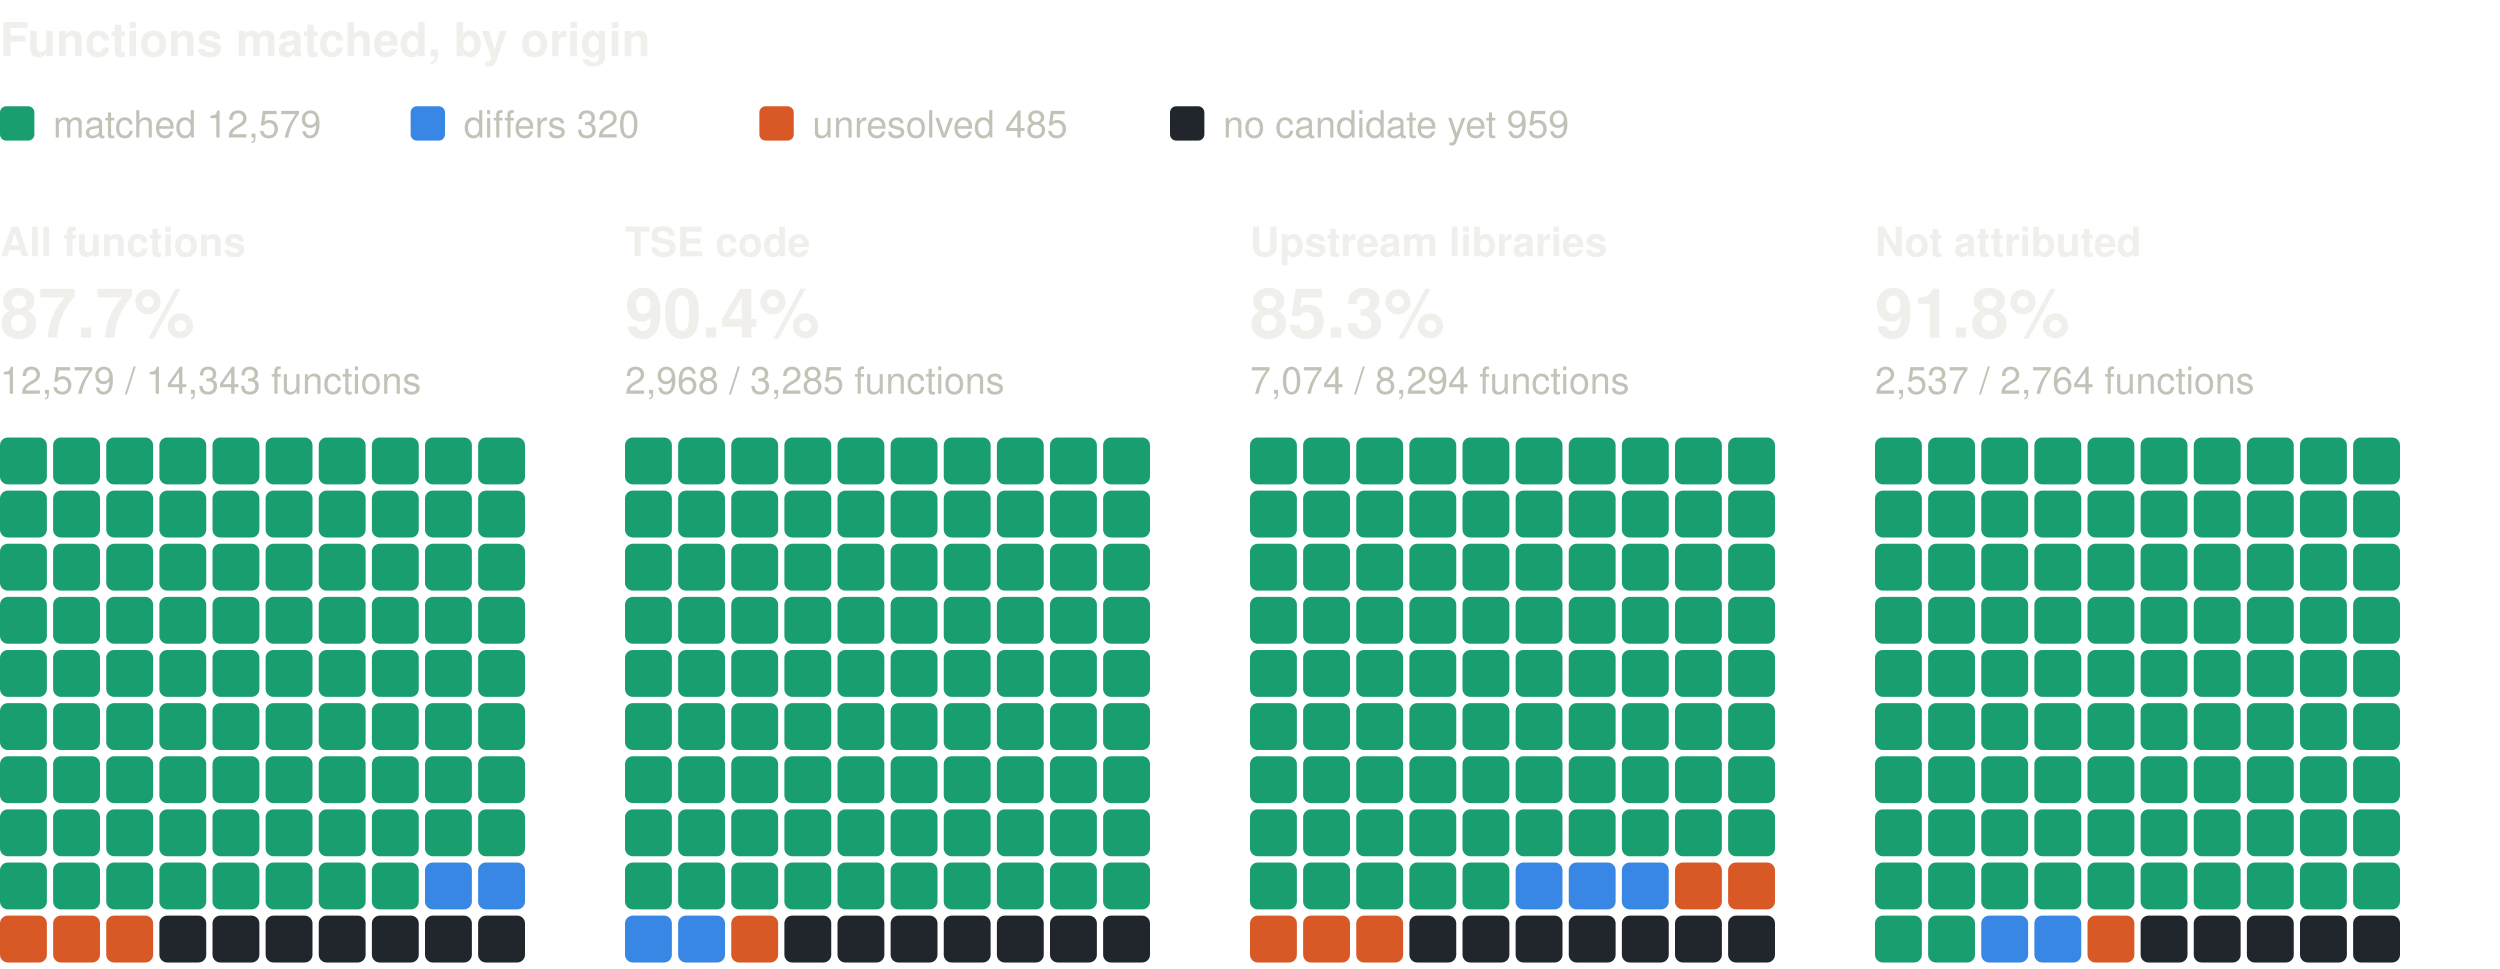
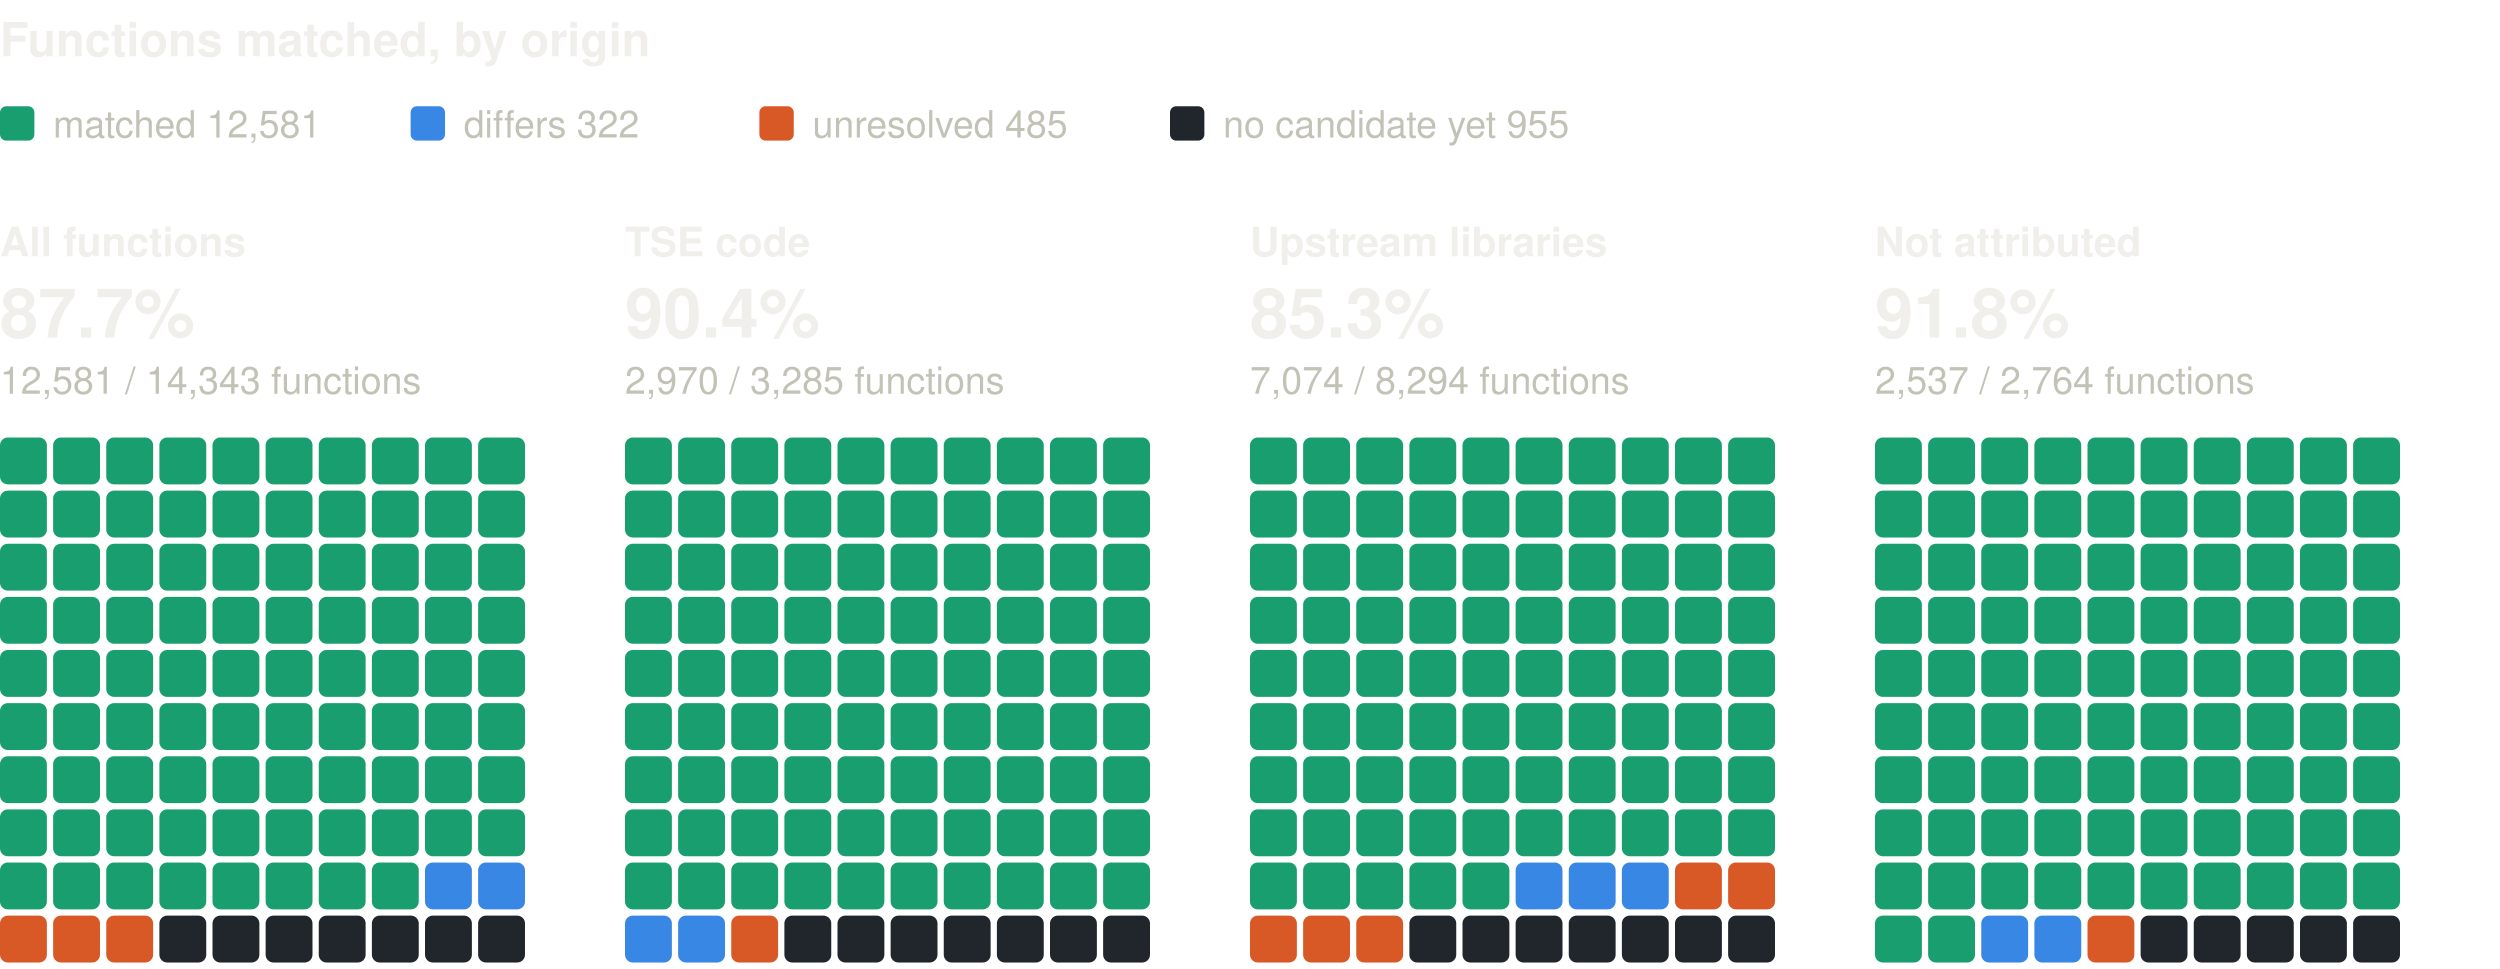
<svg xmlns="http://www.w3.org/2000/svg" width="800" height="310" viewBox="0 0 800 310" role="img" aria-label="Functions matched, by origin: one square per percent, coloured by verdict" font-family="system-ui, -apple-system, 'Segoe UI', Helvetica, Arial, sans-serif">
  <text x="0" y="18" font-size="15" fill="#f0efec" font-weight="600">Functions matched, by origin</text>
  <rect x="0" y="34" width="11" height="11" rx="2" fill="#199e70" />
-   <text x="17" y="44" font-size="12" fill="#c3c2b7">matched 12,579</text>
+   <text x="17" y="44" font-size="12" fill="#c3c2b7">matched 12,581</text>
  <rect x="131.4" y="34" width="11" height="11" rx="2" fill="#3987e5" />
-   <text x="148.4" y="44" font-size="12" fill="#c3c2b7">differs 320</text>
+   <text x="148.4" y="44" font-size="12" fill="#c3c2b7">differs 322</text>
  <rect x="243" y="34" width="11" height="11" rx="2" fill="#d95926" />
  <text x="260" y="44" font-size="12" fill="#c3c2b7">unresolved 485</text>
  <rect x="374.4" y="34" width="11" height="11" rx="2" fill="#21262d" />
-   <text x="391.4" y="44" font-size="12" fill="#c3c2b7">no candidate yet 959</text>
+   <text x="391.4" y="44" font-size="12" fill="#c3c2b7">no candidate yet 955</text>
  <text x="0" y="82" font-size="13" fill="#f0efec" font-weight="600">All functions</text>
  <text x="0" y="108" font-size="22" fill="#f0efec" font-weight="600">87.7%</text>
-   <text x="0" y="126" font-size="12" fill="#c3c2b7">12,579 / 14,343 functions</text>
+   <text x="0" y="126" font-size="12" fill="#c3c2b7">12,581 / 14,343 functions</text>
  <rect x="0" y="140" width="15" height="15" rx="2.5" fill="#199e70" />
  <rect x="17" y="140" width="15" height="15" rx="2.5" fill="#199e70" />
  <rect x="34" y="140" width="15" height="15" rx="2.5" fill="#199e70" />
  <rect x="51" y="140" width="15" height="15" rx="2.5" fill="#199e70" />
  <rect x="68" y="140" width="15" height="15" rx="2.5" fill="#199e70" />
  <rect x="85" y="140" width="15" height="15" rx="2.5" fill="#199e70" />
  <rect x="102" y="140" width="15" height="15" rx="2.5" fill="#199e70" />
  <rect x="119" y="140" width="15" height="15" rx="2.5" fill="#199e70" />
  <rect x="136" y="140" width="15" height="15" rx="2.5" fill="#199e70" />
  <rect x="153" y="140" width="15" height="15" rx="2.5" fill="#199e70" />
  <rect x="0" y="157" width="15" height="15" rx="2.5" fill="#199e70" />
  <rect x="17" y="157" width="15" height="15" rx="2.5" fill="#199e70" />
  <rect x="34" y="157" width="15" height="15" rx="2.5" fill="#199e70" />
  <rect x="51" y="157" width="15" height="15" rx="2.5" fill="#199e70" />
  <rect x="68" y="157" width="15" height="15" rx="2.5" fill="#199e70" />
  <rect x="85" y="157" width="15" height="15" rx="2.5" fill="#199e70" />
  <rect x="102" y="157" width="15" height="15" rx="2.5" fill="#199e70" />
  <rect x="119" y="157" width="15" height="15" rx="2.5" fill="#199e70" />
  <rect x="136" y="157" width="15" height="15" rx="2.5" fill="#199e70" />
  <rect x="153" y="157" width="15" height="15" rx="2.5" fill="#199e70" />
  <rect x="0" y="174" width="15" height="15" rx="2.5" fill="#199e70" />
  <rect x="17" y="174" width="15" height="15" rx="2.5" fill="#199e70" />
  <rect x="34" y="174" width="15" height="15" rx="2.5" fill="#199e70" />
  <rect x="51" y="174" width="15" height="15" rx="2.5" fill="#199e70" />
  <rect x="68" y="174" width="15" height="15" rx="2.5" fill="#199e70" />
  <rect x="85" y="174" width="15" height="15" rx="2.5" fill="#199e70" />
  <rect x="102" y="174" width="15" height="15" rx="2.5" fill="#199e70" />
  <rect x="119" y="174" width="15" height="15" rx="2.5" fill="#199e70" />
  <rect x="136" y="174" width="15" height="15" rx="2.5" fill="#199e70" />
  <rect x="153" y="174" width="15" height="15" rx="2.5" fill="#199e70" />
  <rect x="0" y="191" width="15" height="15" rx="2.5" fill="#199e70" />
  <rect x="17" y="191" width="15" height="15" rx="2.5" fill="#199e70" />
  <rect x="34" y="191" width="15" height="15" rx="2.5" fill="#199e70" />
  <rect x="51" y="191" width="15" height="15" rx="2.5" fill="#199e70" />
  <rect x="68" y="191" width="15" height="15" rx="2.5" fill="#199e70" />
  <rect x="85" y="191" width="15" height="15" rx="2.5" fill="#199e70" />
  <rect x="102" y="191" width="15" height="15" rx="2.5" fill="#199e70" />
  <rect x="119" y="191" width="15" height="15" rx="2.5" fill="#199e70" />
  <rect x="136" y="191" width="15" height="15" rx="2.5" fill="#199e70" />
  <rect x="153" y="191" width="15" height="15" rx="2.5" fill="#199e70" />
  <rect x="0" y="208" width="15" height="15" rx="2.5" fill="#199e70" />
  <rect x="17" y="208" width="15" height="15" rx="2.5" fill="#199e70" />
  <rect x="34" y="208" width="15" height="15" rx="2.5" fill="#199e70" />
  <rect x="51" y="208" width="15" height="15" rx="2.5" fill="#199e70" />
  <rect x="68" y="208" width="15" height="15" rx="2.5" fill="#199e70" />
  <rect x="85" y="208" width="15" height="15" rx="2.5" fill="#199e70" />
  <rect x="102" y="208" width="15" height="15" rx="2.5" fill="#199e70" />
  <rect x="119" y="208" width="15" height="15" rx="2.5" fill="#199e70" />
  <rect x="136" y="208" width="15" height="15" rx="2.5" fill="#199e70" />
  <rect x="153" y="208" width="15" height="15" rx="2.5" fill="#199e70" />
  <rect x="0" y="225" width="15" height="15" rx="2.5" fill="#199e70" />
  <rect x="17" y="225" width="15" height="15" rx="2.5" fill="#199e70" />
  <rect x="34" y="225" width="15" height="15" rx="2.5" fill="#199e70" />
  <rect x="51" y="225" width="15" height="15" rx="2.5" fill="#199e70" />
  <rect x="68" y="225" width="15" height="15" rx="2.5" fill="#199e70" />
  <rect x="85" y="225" width="15" height="15" rx="2.5" fill="#199e70" />
  <rect x="102" y="225" width="15" height="15" rx="2.5" fill="#199e70" />
  <rect x="119" y="225" width="15" height="15" rx="2.5" fill="#199e70" />
  <rect x="136" y="225" width="15" height="15" rx="2.5" fill="#199e70" />
  <rect x="153" y="225" width="15" height="15" rx="2.5" fill="#199e70" />
  <rect x="0" y="242" width="15" height="15" rx="2.5" fill="#199e70" />
  <rect x="17" y="242" width="15" height="15" rx="2.5" fill="#199e70" />
  <rect x="34" y="242" width="15" height="15" rx="2.5" fill="#199e70" />
  <rect x="51" y="242" width="15" height="15" rx="2.5" fill="#199e70" />
  <rect x="68" y="242" width="15" height="15" rx="2.5" fill="#199e70" />
  <rect x="85" y="242" width="15" height="15" rx="2.5" fill="#199e70" />
  <rect x="102" y="242" width="15" height="15" rx="2.5" fill="#199e70" />
  <rect x="119" y="242" width="15" height="15" rx="2.5" fill="#199e70" />
  <rect x="136" y="242" width="15" height="15" rx="2.5" fill="#199e70" />
  <rect x="153" y="242" width="15" height="15" rx="2.5" fill="#199e70" />
  <rect x="0" y="259" width="15" height="15" rx="2.5" fill="#199e70" />
  <rect x="17" y="259" width="15" height="15" rx="2.5" fill="#199e70" />
  <rect x="34" y="259" width="15" height="15" rx="2.5" fill="#199e70" />
  <rect x="51" y="259" width="15" height="15" rx="2.5" fill="#199e70" />
  <rect x="68" y="259" width="15" height="15" rx="2.5" fill="#199e70" />
  <rect x="85" y="259" width="15" height="15" rx="2.5" fill="#199e70" />
  <rect x="102" y="259" width="15" height="15" rx="2.5" fill="#199e70" />
  <rect x="119" y="259" width="15" height="15" rx="2.5" fill="#199e70" />
  <rect x="136" y="259" width="15" height="15" rx="2.5" fill="#199e70" />
  <rect x="153" y="259" width="15" height="15" rx="2.5" fill="#199e70" />
  <rect x="0" y="276" width="15" height="15" rx="2.5" fill="#199e70" />
  <rect x="17" y="276" width="15" height="15" rx="2.5" fill="#199e70" />
  <rect x="34" y="276" width="15" height="15" rx="2.5" fill="#199e70" />
  <rect x="51" y="276" width="15" height="15" rx="2.5" fill="#199e70" />
  <rect x="68" y="276" width="15" height="15" rx="2.5" fill="#199e70" />
  <rect x="85" y="276" width="15" height="15" rx="2.5" fill="#199e70" />
  <rect x="102" y="276" width="15" height="15" rx="2.5" fill="#199e70" />
  <rect x="119" y="276" width="15" height="15" rx="2.5" fill="#199e70" />
  <rect x="136" y="276" width="15" height="15" rx="2.5" fill="#3987e5" />
  <rect x="153" y="276" width="15" height="15" rx="2.5" fill="#3987e5" />
  <rect x="0" y="293" width="15" height="15" rx="2.5" fill="#d95926" />
  <rect x="17" y="293" width="15" height="15" rx="2.5" fill="#d95926" />
  <rect x="34" y="293" width="15" height="15" rx="2.5" fill="#d95926" />
  <rect x="51" y="293" width="15" height="15" rx="2.5" fill="#21262d" />
  <rect x="68" y="293" width="15" height="15" rx="2.5" fill="#21262d" />
  <rect x="85" y="293" width="15" height="15" rx="2.5" fill="#21262d" />
  <rect x="102" y="293" width="15" height="15" rx="2.5" fill="#21262d" />
  <rect x="119" y="293" width="15" height="15" rx="2.5" fill="#21262d" />
  <rect x="136" y="293" width="15" height="15" rx="2.5" fill="#21262d" />
  <rect x="153" y="293" width="15" height="15" rx="2.5" fill="#21262d" />
  <text x="200" y="82" font-size="13" fill="#f0efec" font-weight="600">TSE code</text>
  <text x="200" y="108" font-size="22" fill="#f0efec" font-weight="600">90.4%</text>
-   <text x="200" y="126" font-size="12" fill="#c3c2b7">2,968 / 3,285 functions</text>
+   <text x="200" y="126" font-size="12" fill="#c3c2b7">2,970 / 3,285 functions</text>
  <rect x="200" y="140" width="15" height="15" rx="2.5" fill="#199e70" />
  <rect x="217" y="140" width="15" height="15" rx="2.5" fill="#199e70" />
  <rect x="234" y="140" width="15" height="15" rx="2.5" fill="#199e70" />
  <rect x="251" y="140" width="15" height="15" rx="2.5" fill="#199e70" />
  <rect x="268" y="140" width="15" height="15" rx="2.5" fill="#199e70" />
  <rect x="285" y="140" width="15" height="15" rx="2.5" fill="#199e70" />
  <rect x="302" y="140" width="15" height="15" rx="2.5" fill="#199e70" />
  <rect x="319" y="140" width="15" height="15" rx="2.5" fill="#199e70" />
  <rect x="336" y="140" width="15" height="15" rx="2.5" fill="#199e70" />
  <rect x="353" y="140" width="15" height="15" rx="2.5" fill="#199e70" />
  <rect x="200" y="157" width="15" height="15" rx="2.5" fill="#199e70" />
  <rect x="217" y="157" width="15" height="15" rx="2.5" fill="#199e70" />
  <rect x="234" y="157" width="15" height="15" rx="2.5" fill="#199e70" />
  <rect x="251" y="157" width="15" height="15" rx="2.5" fill="#199e70" />
  <rect x="268" y="157" width="15" height="15" rx="2.5" fill="#199e70" />
  <rect x="285" y="157" width="15" height="15" rx="2.5" fill="#199e70" />
  <rect x="302" y="157" width="15" height="15" rx="2.5" fill="#199e70" />
  <rect x="319" y="157" width="15" height="15" rx="2.5" fill="#199e70" />
  <rect x="336" y="157" width="15" height="15" rx="2.5" fill="#199e70" />
  <rect x="353" y="157" width="15" height="15" rx="2.5" fill="#199e70" />
  <rect x="200" y="174" width="15" height="15" rx="2.5" fill="#199e70" />
  <rect x="217" y="174" width="15" height="15" rx="2.5" fill="#199e70" />
  <rect x="234" y="174" width="15" height="15" rx="2.5" fill="#199e70" />
  <rect x="251" y="174" width="15" height="15" rx="2.5" fill="#199e70" />
  <rect x="268" y="174" width="15" height="15" rx="2.5" fill="#199e70" />
  <rect x="285" y="174" width="15" height="15" rx="2.5" fill="#199e70" />
  <rect x="302" y="174" width="15" height="15" rx="2.5" fill="#199e70" />
  <rect x="319" y="174" width="15" height="15" rx="2.5" fill="#199e70" />
  <rect x="336" y="174" width="15" height="15" rx="2.5" fill="#199e70" />
  <rect x="353" y="174" width="15" height="15" rx="2.5" fill="#199e70" />
  <rect x="200" y="191" width="15" height="15" rx="2.5" fill="#199e70" />
  <rect x="217" y="191" width="15" height="15" rx="2.5" fill="#199e70" />
  <rect x="234" y="191" width="15" height="15" rx="2.5" fill="#199e70" />
  <rect x="251" y="191" width="15" height="15" rx="2.5" fill="#199e70" />
  <rect x="268" y="191" width="15" height="15" rx="2.5" fill="#199e70" />
  <rect x="285" y="191" width="15" height="15" rx="2.5" fill="#199e70" />
  <rect x="302" y="191" width="15" height="15" rx="2.5" fill="#199e70" />
  <rect x="319" y="191" width="15" height="15" rx="2.5" fill="#199e70" />
  <rect x="336" y="191" width="15" height="15" rx="2.5" fill="#199e70" />
  <rect x="353" y="191" width="15" height="15" rx="2.5" fill="#199e70" />
  <rect x="200" y="208" width="15" height="15" rx="2.5" fill="#199e70" />
  <rect x="217" y="208" width="15" height="15" rx="2.5" fill="#199e70" />
  <rect x="234" y="208" width="15" height="15" rx="2.5" fill="#199e70" />
  <rect x="251" y="208" width="15" height="15" rx="2.5" fill="#199e70" />
  <rect x="268" y="208" width="15" height="15" rx="2.5" fill="#199e70" />
  <rect x="285" y="208" width="15" height="15" rx="2.5" fill="#199e70" />
  <rect x="302" y="208" width="15" height="15" rx="2.5" fill="#199e70" />
  <rect x="319" y="208" width="15" height="15" rx="2.5" fill="#199e70" />
  <rect x="336" y="208" width="15" height="15" rx="2.5" fill="#199e70" />
  <rect x="353" y="208" width="15" height="15" rx="2.5" fill="#199e70" />
  <rect x="200" y="225" width="15" height="15" rx="2.5" fill="#199e70" />
  <rect x="217" y="225" width="15" height="15" rx="2.5" fill="#199e70" />
  <rect x="234" y="225" width="15" height="15" rx="2.5" fill="#199e70" />
  <rect x="251" y="225" width="15" height="15" rx="2.5" fill="#199e70" />
  <rect x="268" y="225" width="15" height="15" rx="2.5" fill="#199e70" />
  <rect x="285" y="225" width="15" height="15" rx="2.5" fill="#199e70" />
  <rect x="302" y="225" width="15" height="15" rx="2.5" fill="#199e70" />
  <rect x="319" y="225" width="15" height="15" rx="2.5" fill="#199e70" />
  <rect x="336" y="225" width="15" height="15" rx="2.5" fill="#199e70" />
  <rect x="353" y="225" width="15" height="15" rx="2.5" fill="#199e70" />
  <rect x="200" y="242" width="15" height="15" rx="2.5" fill="#199e70" />
  <rect x="217" y="242" width="15" height="15" rx="2.5" fill="#199e70" />
  <rect x="234" y="242" width="15" height="15" rx="2.5" fill="#199e70" />
  <rect x="251" y="242" width="15" height="15" rx="2.5" fill="#199e70" />
  <rect x="268" y="242" width="15" height="15" rx="2.5" fill="#199e70" />
  <rect x="285" y="242" width="15" height="15" rx="2.5" fill="#199e70" />
  <rect x="302" y="242" width="15" height="15" rx="2.5" fill="#199e70" />
  <rect x="319" y="242" width="15" height="15" rx="2.5" fill="#199e70" />
  <rect x="336" y="242" width="15" height="15" rx="2.5" fill="#199e70" />
  <rect x="353" y="242" width="15" height="15" rx="2.5" fill="#199e70" />
  <rect x="200" y="259" width="15" height="15" rx="2.5" fill="#199e70" />
  <rect x="217" y="259" width="15" height="15" rx="2.5" fill="#199e70" />
  <rect x="234" y="259" width="15" height="15" rx="2.5" fill="#199e70" />
  <rect x="251" y="259" width="15" height="15" rx="2.5" fill="#199e70" />
  <rect x="268" y="259" width="15" height="15" rx="2.5" fill="#199e70" />
  <rect x="285" y="259" width="15" height="15" rx="2.5" fill="#199e70" />
  <rect x="302" y="259" width="15" height="15" rx="2.5" fill="#199e70" />
  <rect x="319" y="259" width="15" height="15" rx="2.5" fill="#199e70" />
  <rect x="336" y="259" width="15" height="15" rx="2.5" fill="#199e70" />
  <rect x="353" y="259" width="15" height="15" rx="2.5" fill="#199e70" />
  <rect x="200" y="276" width="15" height="15" rx="2.5" fill="#199e70" />
  <rect x="217" y="276" width="15" height="15" rx="2.5" fill="#199e70" />
  <rect x="234" y="276" width="15" height="15" rx="2.5" fill="#199e70" />
  <rect x="251" y="276" width="15" height="15" rx="2.5" fill="#199e70" />
  <rect x="268" y="276" width="15" height="15" rx="2.5" fill="#199e70" />
  <rect x="285" y="276" width="15" height="15" rx="2.5" fill="#199e70" />
  <rect x="302" y="276" width="15" height="15" rx="2.5" fill="#199e70" />
  <rect x="319" y="276" width="15" height="15" rx="2.5" fill="#199e70" />
  <rect x="336" y="276" width="15" height="15" rx="2.5" fill="#199e70" />
  <rect x="353" y="276" width="15" height="15" rx="2.5" fill="#199e70" />
  <rect x="200" y="293" width="15" height="15" rx="2.5" fill="#3987e5" />
  <rect x="217" y="293" width="15" height="15" rx="2.5" fill="#3987e5" />
  <rect x="234" y="293" width="15" height="15" rx="2.5" fill="#d95926" />
  <rect x="251" y="293" width="15" height="15" rx="2.5" fill="#21262d" />
  <rect x="268" y="293" width="15" height="15" rx="2.5" fill="#21262d" />
  <rect x="285" y="293" width="15" height="15" rx="2.5" fill="#21262d" />
  <rect x="302" y="293" width="15" height="15" rx="2.5" fill="#21262d" />
  <rect x="319" y="293" width="15" height="15" rx="2.5" fill="#21262d" />
  <rect x="336" y="293" width="15" height="15" rx="2.5" fill="#21262d" />
  <rect x="353" y="293" width="15" height="15" rx="2.5" fill="#21262d" />
  <text x="400" y="82" font-size="13" fill="#f0efec" font-weight="600">Upstream libraries</text>
  <text x="400" y="108" font-size="22" fill="#f0efec" font-weight="600">85.3%</text>
  <text x="400" y="126" font-size="12" fill="#c3c2b7">7,074 / 8,294 functions</text>
  <rect x="400" y="140" width="15" height="15" rx="2.5" fill="#199e70" />
  <rect x="417" y="140" width="15" height="15" rx="2.5" fill="#199e70" />
  <rect x="434" y="140" width="15" height="15" rx="2.5" fill="#199e70" />
  <rect x="451" y="140" width="15" height="15" rx="2.5" fill="#199e70" />
  <rect x="468" y="140" width="15" height="15" rx="2.5" fill="#199e70" />
  <rect x="485" y="140" width="15" height="15" rx="2.5" fill="#199e70" />
  <rect x="502" y="140" width="15" height="15" rx="2.5" fill="#199e70" />
  <rect x="519" y="140" width="15" height="15" rx="2.5" fill="#199e70" />
  <rect x="536" y="140" width="15" height="15" rx="2.5" fill="#199e70" />
  <rect x="553" y="140" width="15" height="15" rx="2.5" fill="#199e70" />
  <rect x="400" y="157" width="15" height="15" rx="2.5" fill="#199e70" />
  <rect x="417" y="157" width="15" height="15" rx="2.5" fill="#199e70" />
  <rect x="434" y="157" width="15" height="15" rx="2.5" fill="#199e70" />
  <rect x="451" y="157" width="15" height="15" rx="2.5" fill="#199e70" />
  <rect x="468" y="157" width="15" height="15" rx="2.5" fill="#199e70" />
  <rect x="485" y="157" width="15" height="15" rx="2.5" fill="#199e70" />
  <rect x="502" y="157" width="15" height="15" rx="2.5" fill="#199e70" />
  <rect x="519" y="157" width="15" height="15" rx="2.5" fill="#199e70" />
  <rect x="536" y="157" width="15" height="15" rx="2.5" fill="#199e70" />
  <rect x="553" y="157" width="15" height="15" rx="2.5" fill="#199e70" />
  <rect x="400" y="174" width="15" height="15" rx="2.5" fill="#199e70" />
  <rect x="417" y="174" width="15" height="15" rx="2.5" fill="#199e70" />
  <rect x="434" y="174" width="15" height="15" rx="2.5" fill="#199e70" />
  <rect x="451" y="174" width="15" height="15" rx="2.5" fill="#199e70" />
  <rect x="468" y="174" width="15" height="15" rx="2.5" fill="#199e70" />
  <rect x="485" y="174" width="15" height="15" rx="2.5" fill="#199e70" />
  <rect x="502" y="174" width="15" height="15" rx="2.5" fill="#199e70" />
  <rect x="519" y="174" width="15" height="15" rx="2.5" fill="#199e70" />
  <rect x="536" y="174" width="15" height="15" rx="2.5" fill="#199e70" />
  <rect x="553" y="174" width="15" height="15" rx="2.5" fill="#199e70" />
  <rect x="400" y="191" width="15" height="15" rx="2.5" fill="#199e70" />
  <rect x="417" y="191" width="15" height="15" rx="2.5" fill="#199e70" />
  <rect x="434" y="191" width="15" height="15" rx="2.5" fill="#199e70" />
  <rect x="451" y="191" width="15" height="15" rx="2.5" fill="#199e70" />
  <rect x="468" y="191" width="15" height="15" rx="2.5" fill="#199e70" />
  <rect x="485" y="191" width="15" height="15" rx="2.5" fill="#199e70" />
  <rect x="502" y="191" width="15" height="15" rx="2.5" fill="#199e70" />
  <rect x="519" y="191" width="15" height="15" rx="2.5" fill="#199e70" />
  <rect x="536" y="191" width="15" height="15" rx="2.5" fill="#199e70" />
  <rect x="553" y="191" width="15" height="15" rx="2.5" fill="#199e70" />
  <rect x="400" y="208" width="15" height="15" rx="2.5" fill="#199e70" />
  <rect x="417" y="208" width="15" height="15" rx="2.5" fill="#199e70" />
  <rect x="434" y="208" width="15" height="15" rx="2.5" fill="#199e70" />
  <rect x="451" y="208" width="15" height="15" rx="2.5" fill="#199e70" />
  <rect x="468" y="208" width="15" height="15" rx="2.5" fill="#199e70" />
  <rect x="485" y="208" width="15" height="15" rx="2.5" fill="#199e70" />
  <rect x="502" y="208" width="15" height="15" rx="2.5" fill="#199e70" />
  <rect x="519" y="208" width="15" height="15" rx="2.5" fill="#199e70" />
  <rect x="536" y="208" width="15" height="15" rx="2.5" fill="#199e70" />
  <rect x="553" y="208" width="15" height="15" rx="2.5" fill="#199e70" />
  <rect x="400" y="225" width="15" height="15" rx="2.5" fill="#199e70" />
  <rect x="417" y="225" width="15" height="15" rx="2.5" fill="#199e70" />
  <rect x="434" y="225" width="15" height="15" rx="2.5" fill="#199e70" />
  <rect x="451" y="225" width="15" height="15" rx="2.5" fill="#199e70" />
  <rect x="468" y="225" width="15" height="15" rx="2.5" fill="#199e70" />
  <rect x="485" y="225" width="15" height="15" rx="2.5" fill="#199e70" />
  <rect x="502" y="225" width="15" height="15" rx="2.5" fill="#199e70" />
  <rect x="519" y="225" width="15" height="15" rx="2.5" fill="#199e70" />
  <rect x="536" y="225" width="15" height="15" rx="2.5" fill="#199e70" />
  <rect x="553" y="225" width="15" height="15" rx="2.5" fill="#199e70" />
  <rect x="400" y="242" width="15" height="15" rx="2.5" fill="#199e70" />
  <rect x="417" y="242" width="15" height="15" rx="2.5" fill="#199e70" />
  <rect x="434" y="242" width="15" height="15" rx="2.5" fill="#199e70" />
  <rect x="451" y="242" width="15" height="15" rx="2.5" fill="#199e70" />
  <rect x="468" y="242" width="15" height="15" rx="2.5" fill="#199e70" />
  <rect x="485" y="242" width="15" height="15" rx="2.5" fill="#199e70" />
  <rect x="502" y="242" width="15" height="15" rx="2.5" fill="#199e70" />
  <rect x="519" y="242" width="15" height="15" rx="2.5" fill="#199e70" />
  <rect x="536" y="242" width="15" height="15" rx="2.5" fill="#199e70" />
  <rect x="553" y="242" width="15" height="15" rx="2.5" fill="#199e70" />
  <rect x="400" y="259" width="15" height="15" rx="2.5" fill="#199e70" />
  <rect x="417" y="259" width="15" height="15" rx="2.5" fill="#199e70" />
  <rect x="434" y="259" width="15" height="15" rx="2.5" fill="#199e70" />
  <rect x="451" y="259" width="15" height="15" rx="2.5" fill="#199e70" />
  <rect x="468" y="259" width="15" height="15" rx="2.5" fill="#199e70" />
  <rect x="485" y="259" width="15" height="15" rx="2.5" fill="#199e70" />
  <rect x="502" y="259" width="15" height="15" rx="2.5" fill="#199e70" />
  <rect x="519" y="259" width="15" height="15" rx="2.5" fill="#199e70" />
  <rect x="536" y="259" width="15" height="15" rx="2.5" fill="#199e70" />
  <rect x="553" y="259" width="15" height="15" rx="2.5" fill="#199e70" />
  <rect x="400" y="276" width="15" height="15" rx="2.5" fill="#199e70" />
  <rect x="417" y="276" width="15" height="15" rx="2.5" fill="#199e70" />
  <rect x="434" y="276" width="15" height="15" rx="2.5" fill="#199e70" />
  <rect x="451" y="276" width="15" height="15" rx="2.5" fill="#199e70" />
  <rect x="468" y="276" width="15" height="15" rx="2.5" fill="#199e70" />
  <rect x="485" y="276" width="15" height="15" rx="2.5" fill="#3987e5" />
  <rect x="502" y="276" width="15" height="15" rx="2.5" fill="#3987e5" />
  <rect x="519" y="276" width="15" height="15" rx="2.5" fill="#3987e5" />
  <rect x="536" y="276" width="15" height="15" rx="2.5" fill="#d95926" />
  <rect x="553" y="276" width="15" height="15" rx="2.5" fill="#d95926" />
  <rect x="400" y="293" width="15" height="15" rx="2.5" fill="#d95926" />
  <rect x="417" y="293" width="15" height="15" rx="2.5" fill="#d95926" />
  <rect x="434" y="293" width="15" height="15" rx="2.5" fill="#d95926" />
  <rect x="451" y="293" width="15" height="15" rx="2.5" fill="#21262d" />
  <rect x="468" y="293" width="15" height="15" rx="2.5" fill="#21262d" />
  <rect x="485" y="293" width="15" height="15" rx="2.5" fill="#21262d" />
  <rect x="502" y="293" width="15" height="15" rx="2.5" fill="#21262d" />
  <rect x="519" y="293" width="15" height="15" rx="2.5" fill="#21262d" />
  <rect x="536" y="293" width="15" height="15" rx="2.5" fill="#21262d" />
  <rect x="553" y="293" width="15" height="15" rx="2.5" fill="#21262d" />
  <text x="600" y="82" font-size="13" fill="#f0efec" font-weight="600">Not attributed</text>
  <text x="600" y="108" font-size="22" fill="#f0efec" font-weight="600">91.8%</text>
  <text x="600" y="126" font-size="12" fill="#c3c2b7">2,537 / 2,764 functions</text>
  <rect x="600" y="140" width="15" height="15" rx="2.5" fill="#199e70" />
  <rect x="617" y="140" width="15" height="15" rx="2.5" fill="#199e70" />
  <rect x="634" y="140" width="15" height="15" rx="2.5" fill="#199e70" />
  <rect x="651" y="140" width="15" height="15" rx="2.5" fill="#199e70" />
  <rect x="668" y="140" width="15" height="15" rx="2.5" fill="#199e70" />
  <rect x="685" y="140" width="15" height="15" rx="2.5" fill="#199e70" />
  <rect x="702" y="140" width="15" height="15" rx="2.5" fill="#199e70" />
  <rect x="719" y="140" width="15" height="15" rx="2.5" fill="#199e70" />
  <rect x="736" y="140" width="15" height="15" rx="2.5" fill="#199e70" />
  <rect x="753" y="140" width="15" height="15" rx="2.5" fill="#199e70" />
  <rect x="600" y="157" width="15" height="15" rx="2.5" fill="#199e70" />
  <rect x="617" y="157" width="15" height="15" rx="2.5" fill="#199e70" />
  <rect x="634" y="157" width="15" height="15" rx="2.5" fill="#199e70" />
  <rect x="651" y="157" width="15" height="15" rx="2.5" fill="#199e70" />
  <rect x="668" y="157" width="15" height="15" rx="2.5" fill="#199e70" />
  <rect x="685" y="157" width="15" height="15" rx="2.5" fill="#199e70" />
  <rect x="702" y="157" width="15" height="15" rx="2.5" fill="#199e70" />
  <rect x="719" y="157" width="15" height="15" rx="2.5" fill="#199e70" />
  <rect x="736" y="157" width="15" height="15" rx="2.5" fill="#199e70" />
  <rect x="753" y="157" width="15" height="15" rx="2.5" fill="#199e70" />
  <rect x="600" y="174" width="15" height="15" rx="2.5" fill="#199e70" />
  <rect x="617" y="174" width="15" height="15" rx="2.5" fill="#199e70" />
  <rect x="634" y="174" width="15" height="15" rx="2.5" fill="#199e70" />
  <rect x="651" y="174" width="15" height="15" rx="2.5" fill="#199e70" />
  <rect x="668" y="174" width="15" height="15" rx="2.5" fill="#199e70" />
  <rect x="685" y="174" width="15" height="15" rx="2.5" fill="#199e70" />
  <rect x="702" y="174" width="15" height="15" rx="2.5" fill="#199e70" />
  <rect x="719" y="174" width="15" height="15" rx="2.5" fill="#199e70" />
  <rect x="736" y="174" width="15" height="15" rx="2.5" fill="#199e70" />
  <rect x="753" y="174" width="15" height="15" rx="2.5" fill="#199e70" />
  <rect x="600" y="191" width="15" height="15" rx="2.5" fill="#199e70" />
  <rect x="617" y="191" width="15" height="15" rx="2.5" fill="#199e70" />
  <rect x="634" y="191" width="15" height="15" rx="2.5" fill="#199e70" />
  <rect x="651" y="191" width="15" height="15" rx="2.5" fill="#199e70" />
  <rect x="668" y="191" width="15" height="15" rx="2.5" fill="#199e70" />
  <rect x="685" y="191" width="15" height="15" rx="2.5" fill="#199e70" />
  <rect x="702" y="191" width="15" height="15" rx="2.5" fill="#199e70" />
  <rect x="719" y="191" width="15" height="15" rx="2.5" fill="#199e70" />
  <rect x="736" y="191" width="15" height="15" rx="2.5" fill="#199e70" />
  <rect x="753" y="191" width="15" height="15" rx="2.5" fill="#199e70" />
  <rect x="600" y="208" width="15" height="15" rx="2.5" fill="#199e70" />
  <rect x="617" y="208" width="15" height="15" rx="2.5" fill="#199e70" />
  <rect x="634" y="208" width="15" height="15" rx="2.5" fill="#199e70" />
  <rect x="651" y="208" width="15" height="15" rx="2.5" fill="#199e70" />
  <rect x="668" y="208" width="15" height="15" rx="2.5" fill="#199e70" />
  <rect x="685" y="208" width="15" height="15" rx="2.5" fill="#199e70" />
  <rect x="702" y="208" width="15" height="15" rx="2.5" fill="#199e70" />
  <rect x="719" y="208" width="15" height="15" rx="2.5" fill="#199e70" />
  <rect x="736" y="208" width="15" height="15" rx="2.5" fill="#199e70" />
  <rect x="753" y="208" width="15" height="15" rx="2.5" fill="#199e70" />
  <rect x="600" y="225" width="15" height="15" rx="2.5" fill="#199e70" />
  <rect x="617" y="225" width="15" height="15" rx="2.5" fill="#199e70" />
  <rect x="634" y="225" width="15" height="15" rx="2.5" fill="#199e70" />
  <rect x="651" y="225" width="15" height="15" rx="2.5" fill="#199e70" />
  <rect x="668" y="225" width="15" height="15" rx="2.5" fill="#199e70" />
  <rect x="685" y="225" width="15" height="15" rx="2.5" fill="#199e70" />
  <rect x="702" y="225" width="15" height="15" rx="2.5" fill="#199e70" />
  <rect x="719" y="225" width="15" height="15" rx="2.5" fill="#199e70" />
  <rect x="736" y="225" width="15" height="15" rx="2.5" fill="#199e70" />
  <rect x="753" y="225" width="15" height="15" rx="2.5" fill="#199e70" />
  <rect x="600" y="242" width="15" height="15" rx="2.5" fill="#199e70" />
  <rect x="617" y="242" width="15" height="15" rx="2.5" fill="#199e70" />
  <rect x="634" y="242" width="15" height="15" rx="2.5" fill="#199e70" />
  <rect x="651" y="242" width="15" height="15" rx="2.5" fill="#199e70" />
  <rect x="668" y="242" width="15" height="15" rx="2.5" fill="#199e70" />
  <rect x="685" y="242" width="15" height="15" rx="2.5" fill="#199e70" />
  <rect x="702" y="242" width="15" height="15" rx="2.5" fill="#199e70" />
  <rect x="719" y="242" width="15" height="15" rx="2.5" fill="#199e70" />
  <rect x="736" y="242" width="15" height="15" rx="2.5" fill="#199e70" />
  <rect x="753" y="242" width="15" height="15" rx="2.5" fill="#199e70" />
  <rect x="600" y="259" width="15" height="15" rx="2.5" fill="#199e70" />
  <rect x="617" y="259" width="15" height="15" rx="2.5" fill="#199e70" />
  <rect x="634" y="259" width="15" height="15" rx="2.5" fill="#199e70" />
  <rect x="651" y="259" width="15" height="15" rx="2.5" fill="#199e70" />
  <rect x="668" y="259" width="15" height="15" rx="2.5" fill="#199e70" />
  <rect x="685" y="259" width="15" height="15" rx="2.5" fill="#199e70" />
  <rect x="702" y="259" width="15" height="15" rx="2.5" fill="#199e70" />
  <rect x="719" y="259" width="15" height="15" rx="2.5" fill="#199e70" />
  <rect x="736" y="259" width="15" height="15" rx="2.5" fill="#199e70" />
  <rect x="753" y="259" width="15" height="15" rx="2.5" fill="#199e70" />
  <rect x="600" y="276" width="15" height="15" rx="2.5" fill="#199e70" />
  <rect x="617" y="276" width="15" height="15" rx="2.5" fill="#199e70" />
  <rect x="634" y="276" width="15" height="15" rx="2.5" fill="#199e70" />
  <rect x="651" y="276" width="15" height="15" rx="2.5" fill="#199e70" />
  <rect x="668" y="276" width="15" height="15" rx="2.5" fill="#199e70" />
  <rect x="685" y="276" width="15" height="15" rx="2.5" fill="#199e70" />
  <rect x="702" y="276" width="15" height="15" rx="2.5" fill="#199e70" />
  <rect x="719" y="276" width="15" height="15" rx="2.5" fill="#199e70" />
  <rect x="736" y="276" width="15" height="15" rx="2.5" fill="#199e70" />
  <rect x="753" y="276" width="15" height="15" rx="2.5" fill="#199e70" />
  <rect x="600" y="293" width="15" height="15" rx="2.5" fill="#199e70" />
  <rect x="617" y="293" width="15" height="15" rx="2.5" fill="#199e70" />
  <rect x="634" y="293" width="15" height="15" rx="2.5" fill="#3987e5" />
  <rect x="651" y="293" width="15" height="15" rx="2.5" fill="#3987e5" />
  <rect x="668" y="293" width="15" height="15" rx="2.5" fill="#d95926" />
  <rect x="685" y="293" width="15" height="15" rx="2.5" fill="#21262d" />
  <rect x="702" y="293" width="15" height="15" rx="2.5" fill="#21262d" />
  <rect x="719" y="293" width="15" height="15" rx="2.5" fill="#21262d" />
  <rect x="736" y="293" width="15" height="15" rx="2.5" fill="#21262d" />
  <rect x="753" y="293" width="15" height="15" rx="2.5" fill="#21262d" />
</svg>
